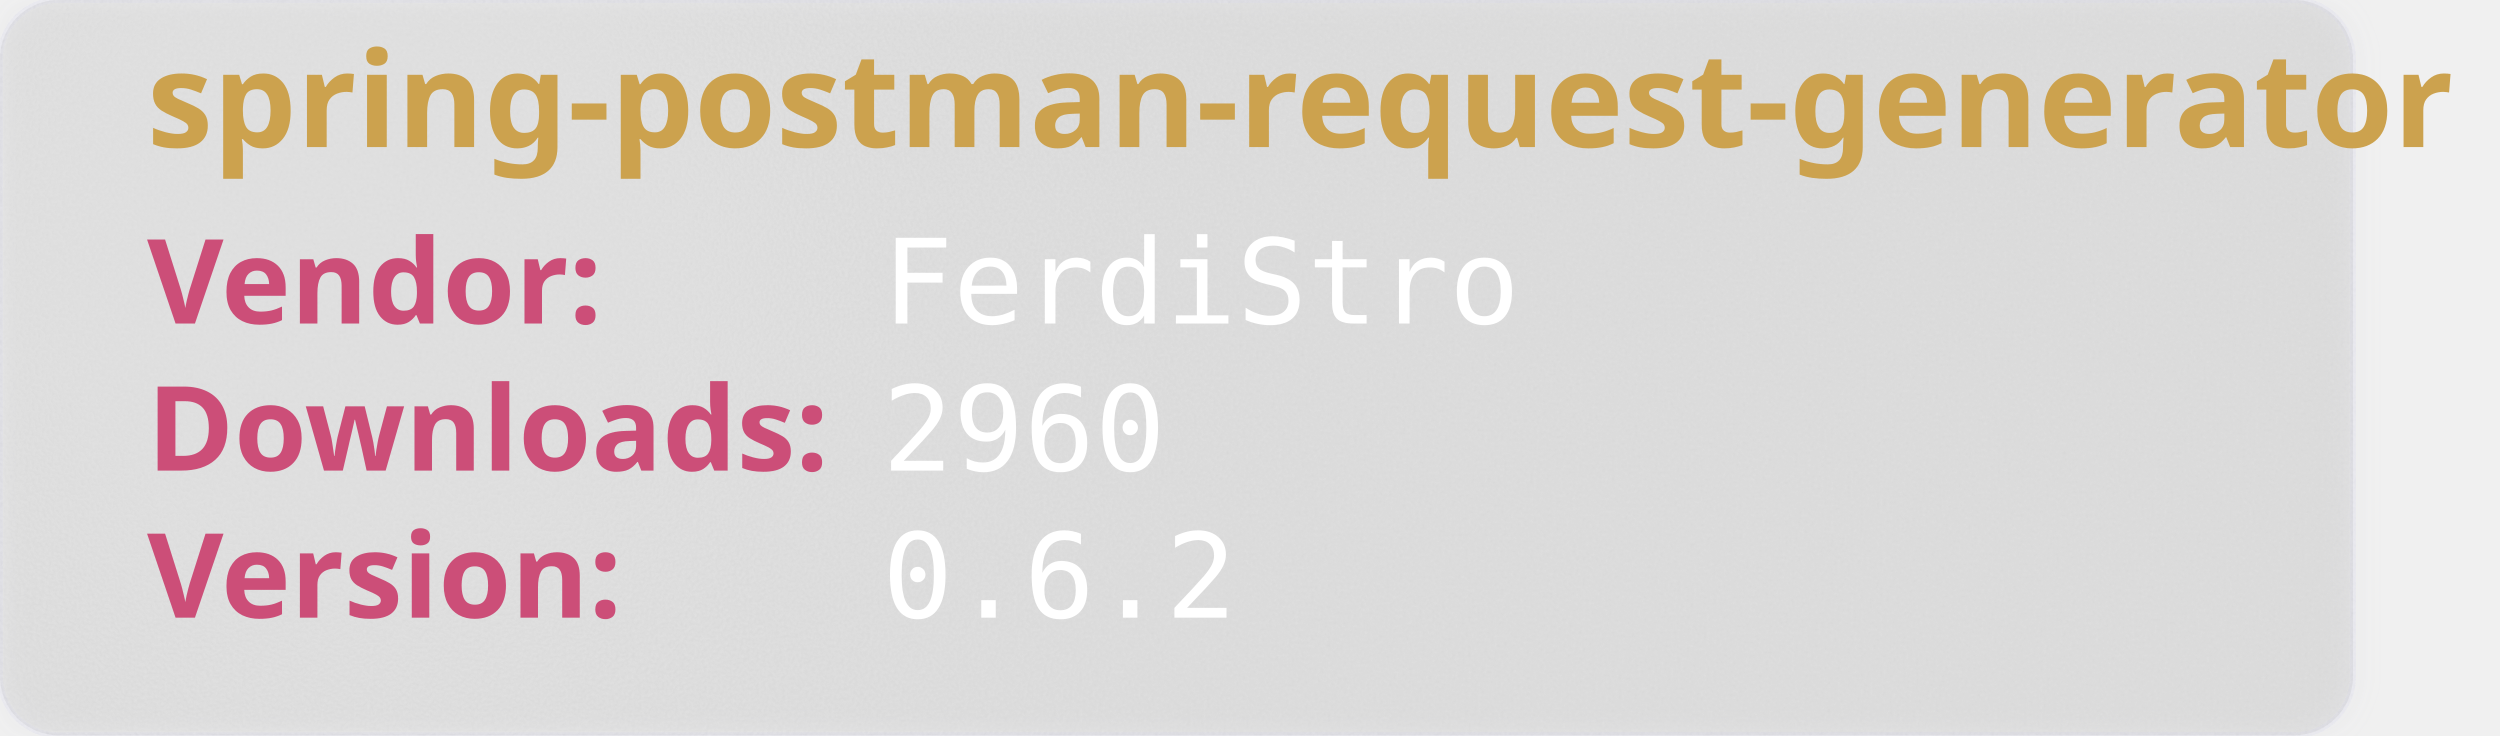
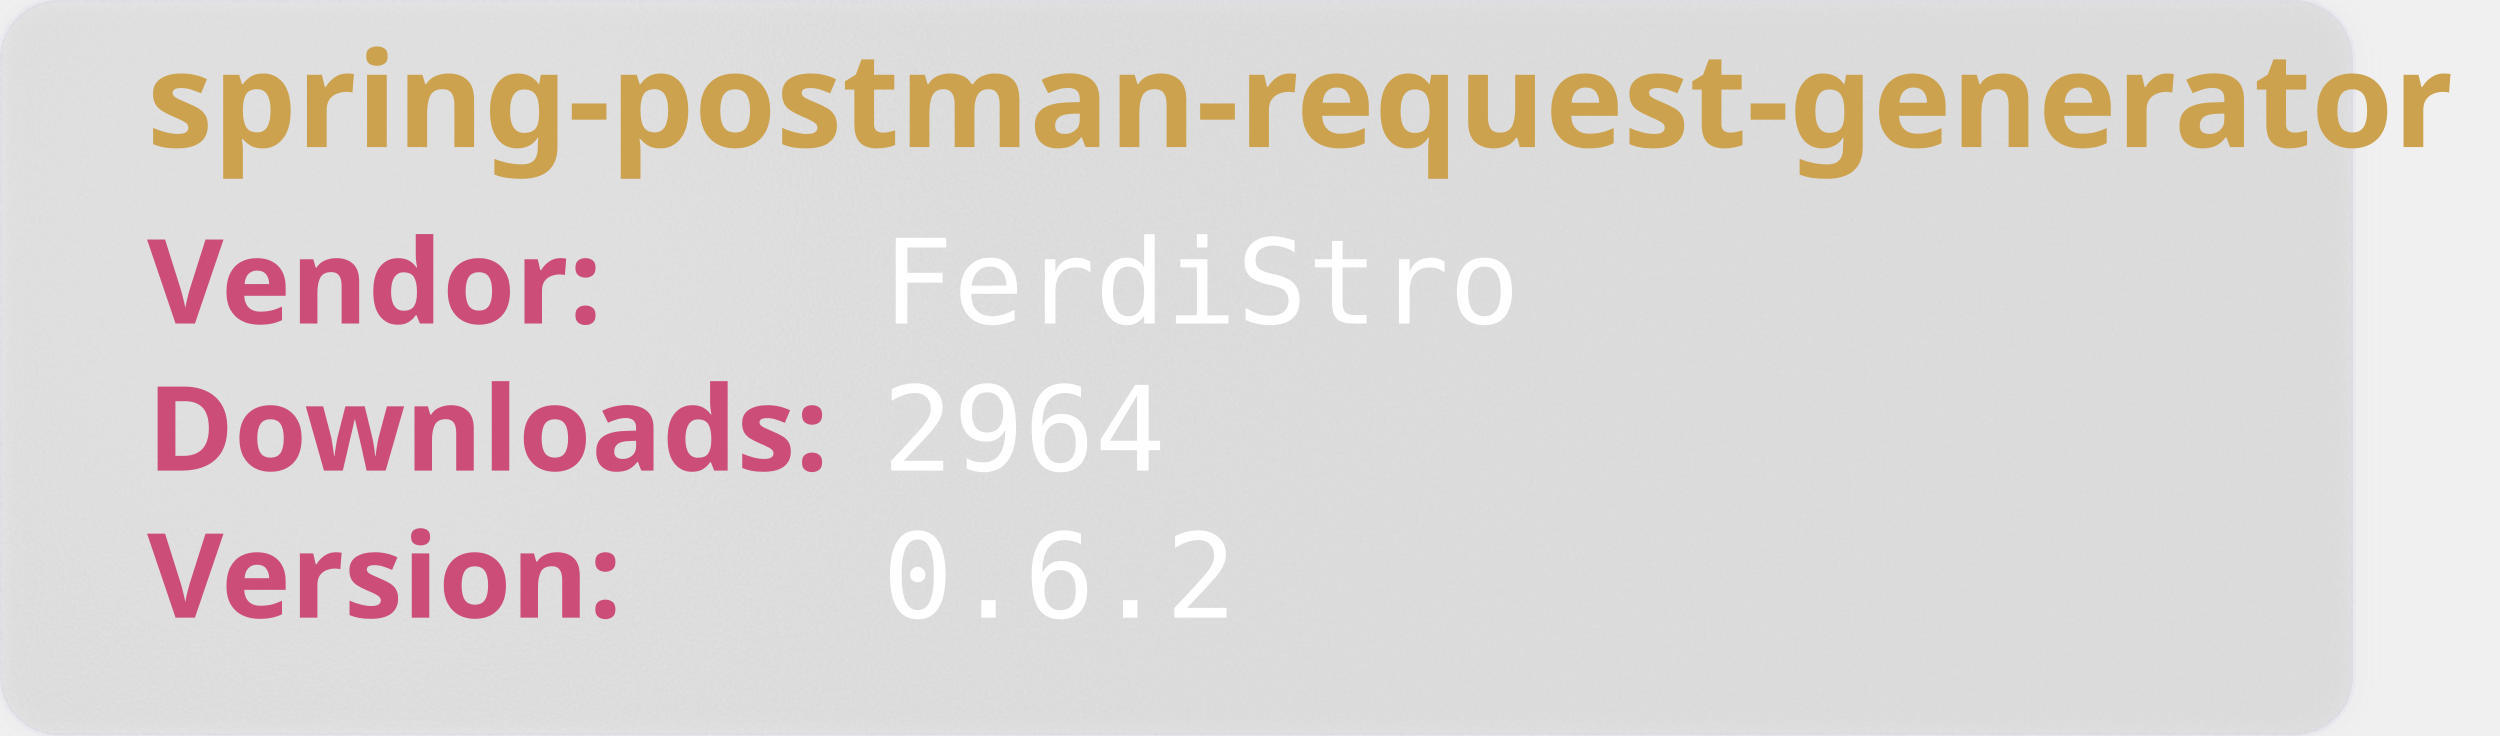
<svg xmlns="http://www.w3.org/2000/svg" width="850" height="250" viewBox="0 0 850 250" aria-hidden="true">
  <style>
        .heavy {
        font-weight: bold;
        font-family: "Orbitron", sans-serif;
        font-size: 2.5rem;
        }
    </style>
  <defs>
    <filter id="glass" x="-10%" y="-10%" width="120%" height="120%">
      <feGaussianBlur in="SourceGraphic" stdDeviation="4" result="blur" />
      <feTurbulence type="fractalNoise" baseFrequency="0.9" numOctaves="1" seed="3" result="noise" />
      <feColorMatrix type="saturate" values="0" in="noise" result="noiseGray" />
      <feComposite in="noiseGray" in2="SourceAlpha" operator="in" result="noiseClipped" />
      <feBlend in="blur" in2="noiseClipped" mode="overlay" result="glassBase" />
      <feSpecularLighting in="noiseClipped" surfaceScale="3" specularConstant="1.2" specularExponent="20" lighting-color="#ffffff" result="lightRaw">
        <fePointLight x="120" y="80" z="200" />
      </feSpecularLighting>
      <feComposite in="lightRaw" in2="SourceAlpha" operator="in" result="light" />
      <feBlend in="glassBase" in2="light" mode="screen" result="glassLit" />
      <feColorMatrix type="matrix" values="1 0 0 0 0                                0 1 0 0 0                                0 0 1 0 0                                0 0 0 0.55 0" in="glassLit" result="glassFinal" />
      <feMerge>
        <feMergeNode in="glassFinal" />
        <feMergeNode in="SourceGraphic" />
      </feMerge>
    </filter>
  </defs>
  <rect width="800" height="250" rx="20" fill="rgb(101,109,107, 0.1)" stroke-width="2" stroke="rgba(221, 221, 245, 0.2)" filter="url(#glass)" />
  <text class="heavy" font-family="monospace" x="50" y="50" fill="#CCA24E" font-size="45" style="test:bold">
        spring-postman-request-generator
    </text>
  <text class="heavy" font-family="monospace" x="50" y="110" fill="#CC4E78" font-size="40">
        Vendor:
    </text>
  <text font-family="monospace" x="300" y="110" fill="#fff" font-size="40">
       FerdiStro
    </text>
  <text class="heavy" font-family="monospace" x="50" y="160" fill="#CC4E78" font-size="40">
        Downloads:
    </text>
  <text font-family="monospace" x="300" y="160" fill="#fff" font-size="40">
-         2960
+         2964
    </text>
  <text class="heavy" font-family="monospace" x="50" y="210" fill="#CC4E78" font-size="40">
        Version:
    </text>
  <text font-family="monospace" x="300" y="210" fill="#fff" font-size="40">
      0.6.2
    </text>
</svg>
